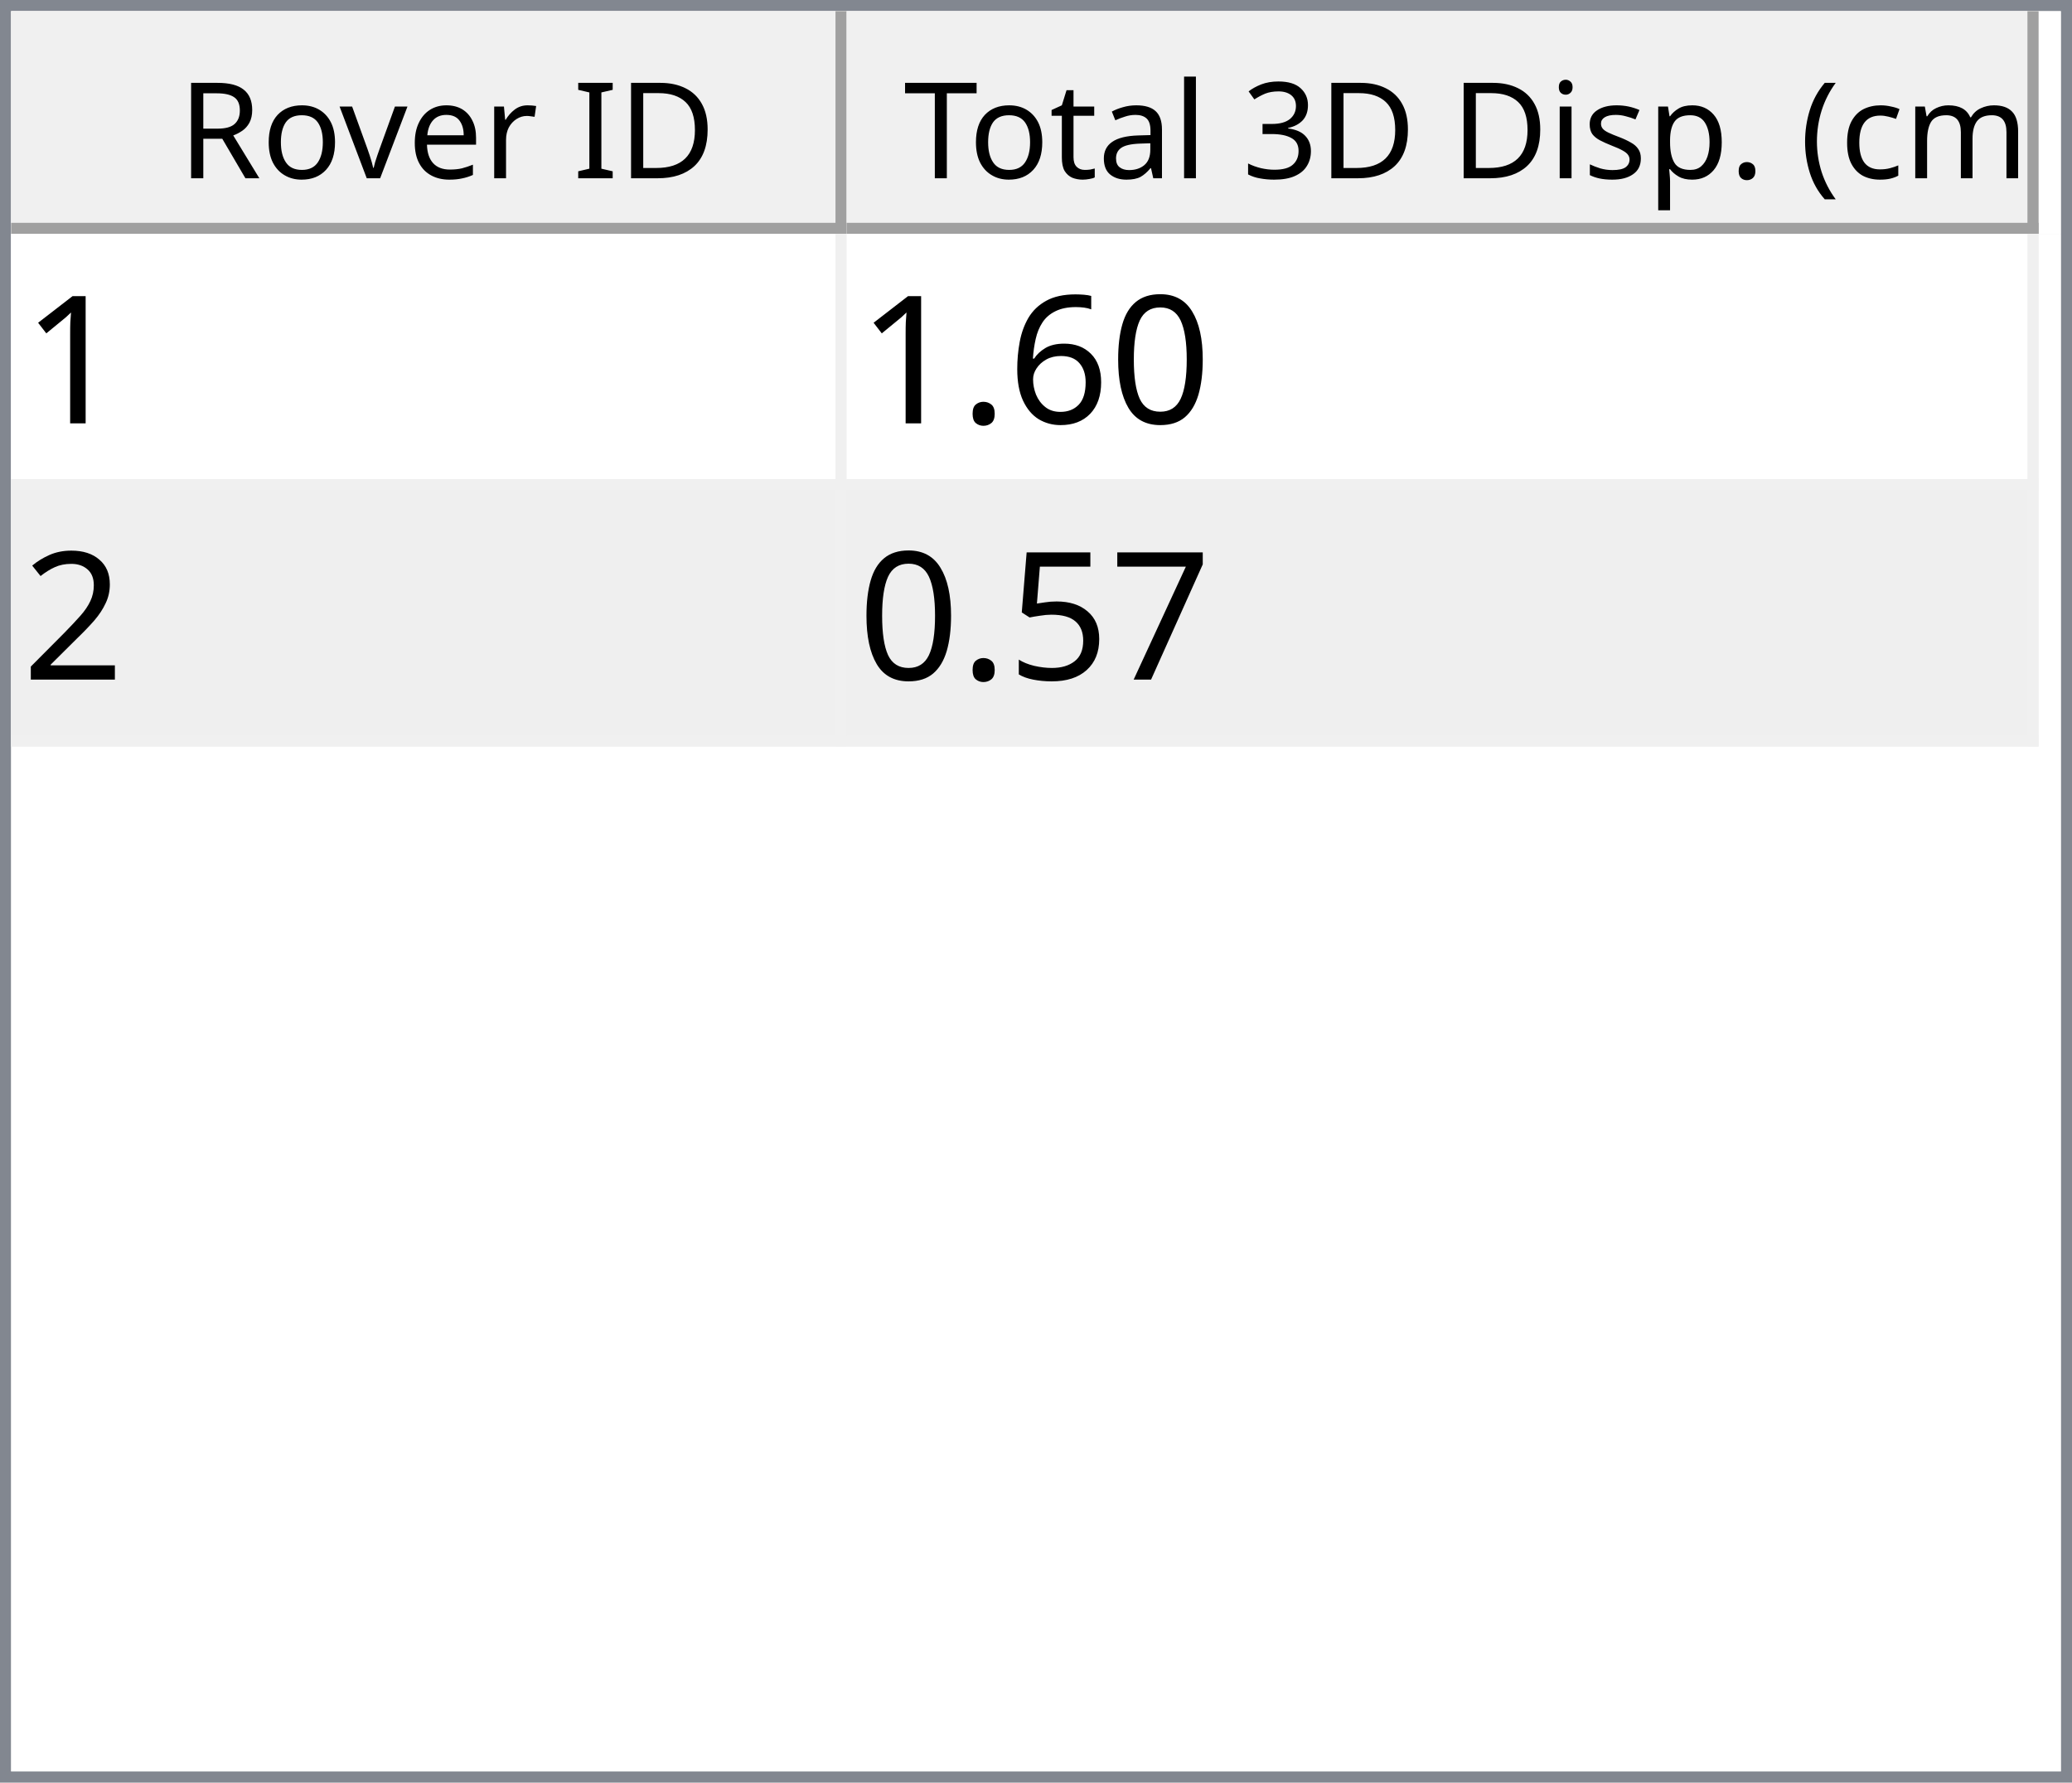
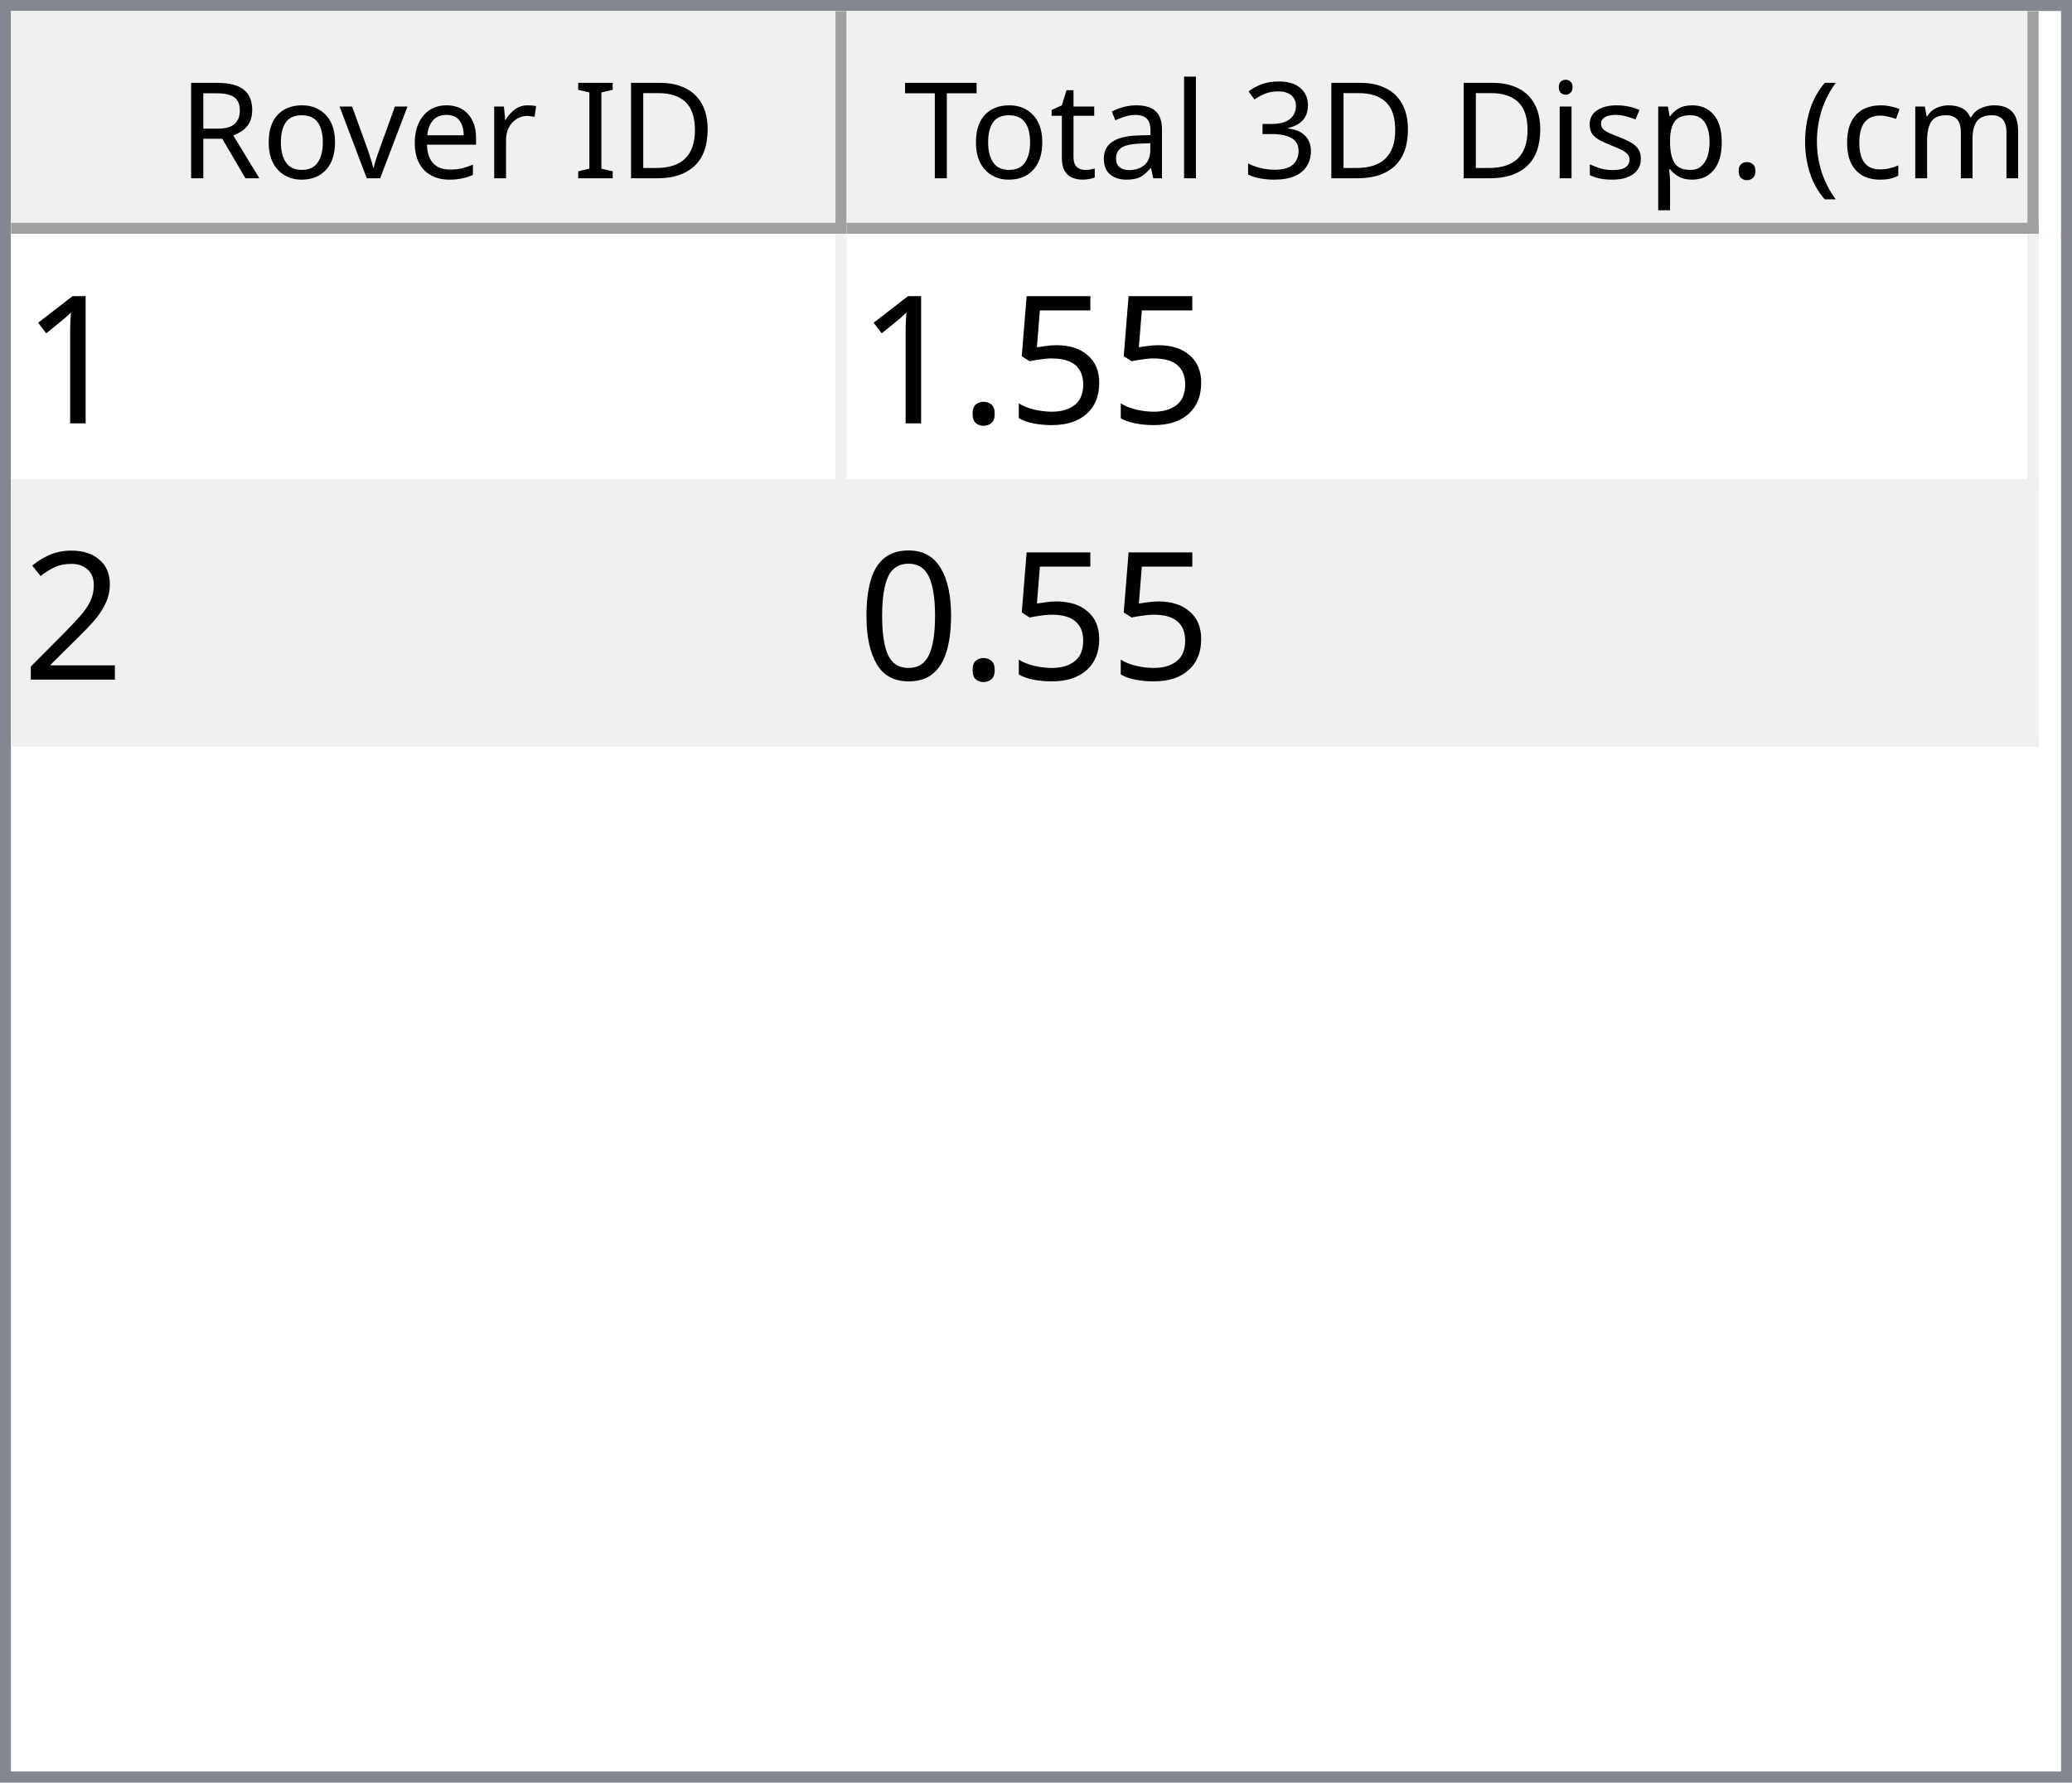
<svg xmlns="http://www.w3.org/2000/svg" style="fill-opacity:1; color-rendering:auto; color-interpolation:auto; text-rendering:auto; stroke:black; stroke-linecap:square; stroke-miterlimit:10; shape-rendering:auto; stroke-opacity:1; fill:black; stroke-dasharray:none; font-weight:normal; stroke-width:1; font-family:'Dialog'; font-style:normal; stroke-linejoin:miter; font-size:12px; stroke-dashoffset:0; image-rendering:auto;" width="186" height="160">
  <defs id="genericDefs" />
  <g>
    <defs id="defs1">
      <clipPath clipPathUnits="userSpaceOnUse" id="clipPath1">
        <path d="M0 0 L186 0 L186 160 L0 160 L0 0 Z" />
      </clipPath>
      <clipPath clipPathUnits="userSpaceOnUse" id="clipPath2">
        <path d="M0 0 L0 160 L186 160 L186 0 Z" />
      </clipPath>
      <clipPath clipPathUnits="userSpaceOnUse" id="clipPath3">
        <path d="M0 0 L0 20 L184 20 L184 0 Z" />
      </clipPath>
      <clipPath clipPathUnits="userSpaceOnUse" id="clipPath4">
        <path d="M0 0 L0 20 L75 20 L75 0 Z" />
      </clipPath>
      <clipPath clipPathUnits="userSpaceOnUse" id="clipPath5">
        <path d="M1 1 L1 19 L74 19 L74 1 Z" />
      </clipPath>
      <clipPath clipPathUnits="userSpaceOnUse" id="clipPath6">
        <path d="M0 0 L0 18 L73 18 L73 0 Z" />
      </clipPath>
      <clipPath clipPathUnits="userSpaceOnUse" id="clipPath7">
        <path d="M-0.5 -0.5 L-0.5 19.5 L74.5 19.5 L74.5 -0.5 Z" />
      </clipPath>
      <clipPath clipPathUnits="userSpaceOnUse" id="clipPath8">
        <path d="M0 0 L0 20 L107 20 L107 0 Z" />
      </clipPath>
      <clipPath clipPathUnits="userSpaceOnUse" id="clipPath9">
        <path d="M1 1 L1 19 L106 19 L106 1 Z" />
      </clipPath>
      <clipPath clipPathUnits="userSpaceOnUse" id="clipPath10">
        <path d="M0 0 L0 18 L105 18 L105 0 Z" />
      </clipPath>
      <clipPath clipPathUnits="userSpaceOnUse" id="clipPath11">
        <path d="M-0.5 -0.5 L-0.5 19.5 L106.5 19.5 L106.5 -0.5 Z" />
      </clipPath>
      <clipPath clipPathUnits="userSpaceOnUse" id="clipPath12">
        <path d="M0 0 L0 138 L184 138 L184 0 Z" />
      </clipPath>
      <clipPath clipPathUnits="userSpaceOnUse" id="clipPath13">
        <path d="M0 0 L0 46 L182 46 L182 0 Z" />
      </clipPath>
      <clipPath clipPathUnits="userSpaceOnUse" id="clipPath14">
        <path d="M-0.5 -0.5 L-0.5 45.5 L181.5 45.5 L181.5 -0.5 Z" />
      </clipPath>
      <clipPath clipPathUnits="userSpaceOnUse" id="clipPath15">
        <path d="M0 0 L0 22 L74 22 L74 0 Z" />
      </clipPath>
      <clipPath clipPathUnits="userSpaceOnUse" id="clipPath16">
        <path d="M0 0 L0 22 L106 22 L106 0 Z" />
      </clipPath>
      <font horiz-adv-x="64.551" id="font1">
        <font-face ascent="107.91" descent="25.098" units-per-em="100" style="font-style:normal; font-family:Segoe UI; font-weight:normal;" />
        <missing-glyph horiz-adv-x="64.551" d="M8.109 0 L8.109 68.266 L56.453 68.266 L56.453 0 L8.109 0 ZM15.328 7.234 L49.219 7.234 L49.219 61.031 L15.328 61.031 L15.328 7.234 Z" />
        <glyph unicode="D" horiz-adv-x="70.117" d="M9.188 0 L9.188 70.016 L28.516 70.016 Q65.531 70.016 65.531 35.891 Q65.531 19.672 55.25 9.836 Q44.969 0 27.734 0 L9.188 0 ZM17.391 62.594 L17.391 7.422 L27.828 7.422 Q41.609 7.422 49.273 14.797 Q56.938 22.172 56.938 35.688 Q56.938 62.594 28.328 62.594 L17.391 62.594 Z" />
        <glyph unicode="I" horiz-adv-x="26.611" d="M17.391 0 L9.188 0 L9.188 70.016 L17.391 70.016 L17.391 0 Z" />
        <glyph unicode=" " horiz-adv-x="27.393" d="" />
        <glyph unicode="r" horiz-adv-x="34.766" d="M34.188 41.891 Q32.078 43.5 28.125 43.5 Q23 43.5 19.555 38.672 Q16.109 33.844 16.109 25.484 L16.109 0 L8.109 0 L8.109 50 L16.109 50 L16.109 39.703 L16.312 39.703 Q18.016 44.969 21.531 47.922 Q25.047 50.875 29.391 50.875 Q32.516 50.875 34.188 50.203 L34.188 41.891 Z" />
        <glyph unicode="e" horiz-adv-x="52.295" d="M48.297 23 L12.984 23 Q13.188 14.656 17.484 10.109 Q21.781 5.562 29.297 5.562 Q37.75 5.562 44.828 11.141 L44.828 3.609 Q38.234 -1.172 27.391 -1.172 Q16.797 -1.172 10.742 5.641 Q4.688 12.453 4.688 24.812 Q4.688 36.469 11.305 43.82 Q17.922 51.172 27.734 51.172 Q37.547 51.172 42.922 44.828 Q48.297 38.484 48.297 27.203 L48.297 23 ZM40.094 29.781 Q40.047 36.719 36.75 40.578 Q33.453 44.438 27.594 44.438 Q21.922 44.438 17.969 40.383 Q14.016 36.328 13.094 29.781 L40.094 29.781 Z" />
        <glyph unicode="v" horiz-adv-x="47.9" d="M47.406 50 L27.484 0 L19.625 0 L0.688 50 L9.469 50 L22.172 13.672 Q23.578 9.672 23.922 6.688 L24.125 6.688 Q24.609 10.453 25.688 13.484 L38.969 50 L47.406 50 Z" />
        <glyph unicode="o" horiz-adv-x="58.594" d="M29 -1.172 Q17.922 -1.172 11.305 5.836 Q4.688 12.844 4.688 24.422 Q4.688 37.016 11.57 44.094 Q18.453 51.172 30.172 51.172 Q41.359 51.172 47.633 44.289 Q53.906 37.406 53.906 25.203 Q53.906 13.234 47.141 6.031 Q40.375 -1.172 29 -1.172 ZM29.594 44.438 Q21.875 44.438 17.383 39.188 Q12.891 33.938 12.891 24.703 Q12.891 15.828 17.43 10.695 Q21.969 5.562 29.594 5.562 Q37.359 5.562 41.531 10.594 Q45.703 15.625 45.703 24.906 Q45.703 34.281 41.531 39.359 Q37.359 44.438 29.594 44.438 Z" />
        <glyph unicode="R" horiz-adv-x="59.814" d="M59.375 0 L49.609 0 L37.891 19.625 Q36.281 22.359 34.766 24.289 Q33.25 26.219 31.664 27.438 Q30.078 28.656 28.25 29.219 Q26.422 29.781 24.125 29.781 L17.391 29.781 L17.391 0 L9.188 0 L9.188 70.016 L30.078 70.016 Q34.672 70.016 38.555 68.867 Q42.438 67.719 45.289 65.375 Q48.141 63.031 49.758 59.547 Q51.375 56.062 51.375 51.375 Q51.375 47.703 50.273 44.656 Q49.172 41.609 47.148 39.211 Q45.125 36.812 42.266 35.133 Q39.406 33.453 35.844 32.516 L35.844 32.328 Q37.594 31.547 38.891 30.547 Q40.188 29.547 41.359 28.18 Q42.531 26.812 43.68 25.078 Q44.828 23.344 46.234 21.047 L59.375 0 ZM17.391 62.594 L17.391 37.203 L28.516 37.203 Q31.594 37.203 34.203 38.133 Q36.812 39.062 38.719 40.797 Q40.625 42.531 41.703 45.047 Q42.781 47.562 42.781 50.688 Q42.781 56.297 39.141 59.445 Q35.5 62.594 28.609 62.594 L17.391 62.594 Z" />
        <glyph unicode=")" horiz-adv-x="30.176" d="M8.297 -15.922 L1.172 -15.922 Q16.406 2.344 16.406 26.812 Q16.406 51.469 1.078 70.016 L8.297 70.016 Q23.531 52.156 23.531 26.703 Q23.531 1.375 8.297 -15.922 Z" />
        <glyph unicode="m" horiz-adv-x="86.133" d="M79.109 0 L71.094 0 L71.094 28.719 Q71.094 37.016 68.531 40.727 Q65.969 44.438 59.906 44.438 Q54.781 44.438 51.195 39.75 Q47.609 35.062 47.609 28.516 L47.609 0 L39.594 0 L39.594 29.688 Q39.594 44.438 28.219 44.438 Q22.953 44.438 19.531 40.016 Q16.109 35.594 16.109 28.516 L16.109 0 L8.109 0 L8.109 50 L16.109 50 L16.109 42.094 L16.312 42.094 Q21.625 51.172 31.844 51.172 Q36.969 51.172 40.773 48.312 Q44.578 45.453 46 40.828 Q51.562 51.172 62.594 51.172 Q79.109 51.172 79.109 30.812 L79.109 0 Z" />
        <glyph unicode="c" horiz-adv-x="46.191" d="M42.188 2.297 Q36.422 -1.172 28.516 -1.172 Q17.828 -1.172 11.258 5.789 Q4.688 12.75 4.688 23.828 Q4.688 36.188 11.766 43.68 Q18.844 51.172 30.672 51.172 Q37.25 51.172 42.281 48.734 L42.281 40.531 Q36.719 44.438 30.375 44.438 Q22.703 44.438 17.797 38.945 Q12.891 33.453 12.891 24.516 Q12.891 15.719 17.508 10.641 Q22.125 5.562 29.891 5.562 Q36.422 5.562 42.188 9.906 L42.188 2.297 Z" />
        <glyph unicode="(" horiz-adv-x="30.176" d="M29.109 -15.922 L21.969 -15.922 Q6.844 1.375 6.844 26.703 Q6.844 52.156 21.969 70.016 L29.203 70.016 Q13.875 51.469 13.875 26.812 Q13.875 2.344 29.109 -15.922 Z" />
        <glyph unicode="." horiz-adv-x="21.68" d="M10.891 -1.078 Q8.641 -1.078 7.055 0.539 Q5.469 2.156 5.469 4.391 Q5.469 6.641 7.055 8.273 Q8.641 9.906 10.891 9.906 Q13.188 9.906 14.797 8.273 Q16.406 6.641 16.406 4.391 Q16.406 2.156 14.797 0.539 Q13.188 -1.078 10.891 -1.078 Z" />
        <glyph unicode="p" horiz-adv-x="58.789" d="M16.312 7.234 L16.109 7.234 L16.109 -23 L8.109 -23 L8.109 50 L16.109 50 L16.109 41.219 L16.312 41.219 Q22.219 51.172 33.594 51.172 Q43.266 51.172 48.688 44.461 Q54.109 37.75 54.109 26.469 Q54.109 13.922 48 6.375 Q41.891 -1.172 31.297 -1.172 Q21.578 -1.172 16.312 7.234 ZM16.109 27.391 L16.109 20.406 Q16.109 14.203 20.141 9.883 Q24.172 5.562 30.375 5.562 Q37.641 5.562 41.773 11.133 Q45.906 16.703 45.906 26.609 Q45.906 34.969 42.047 39.703 Q38.188 44.438 31.594 44.438 Q24.609 44.438 20.359 39.578 Q16.109 34.719 16.109 27.391 Z" />
        <glyph unicode="s" horiz-adv-x="42.432" d="M5.078 1.812 L5.078 10.406 Q11.625 5.562 19.484 5.562 Q30.031 5.562 30.031 12.594 Q30.031 14.594 29.125 15.992 Q28.219 17.391 26.68 18.461 Q25.141 19.531 23.07 20.383 Q21 21.234 18.609 22.172 Q15.281 23.484 12.766 24.828 Q10.25 26.172 8.57 27.859 Q6.891 29.547 6.031 31.695 Q5.172 33.844 5.172 36.719 Q5.172 40.234 6.789 42.945 Q8.406 45.656 11.086 47.484 Q13.766 49.312 17.211 50.242 Q20.656 51.172 24.312 51.172 Q30.812 51.172 35.938 48.922 L35.938 40.828 Q30.422 44.438 23.25 44.438 Q21 44.438 19.195 43.922 Q17.391 43.406 16.094 42.477 Q14.797 41.547 14.086 40.258 Q13.375 38.969 13.375 37.406 Q13.375 35.453 14.086 34.133 Q14.797 32.812 16.164 31.789 Q17.531 30.766 19.484 29.938 Q21.438 29.109 23.922 28.125 Q27.25 26.859 29.883 25.516 Q32.516 24.172 34.375 22.484 Q36.234 20.797 37.234 18.602 Q38.234 16.406 38.234 13.375 Q38.234 9.672 36.602 6.938 Q34.969 4.203 32.234 2.398 Q29.5 0.594 25.93 -0.289 Q22.359 -1.172 18.453 -1.172 Q10.75 -1.172 5.078 1.812 Z" />
        <glyph unicode="i" horiz-adv-x="24.219" d="M12.203 62.703 Q10.062 62.703 8.547 64.164 Q7.031 65.625 7.031 67.875 Q7.031 70.125 8.547 71.609 Q10.062 73.094 12.203 73.094 Q14.406 73.094 15.945 71.609 Q17.484 70.125 17.484 67.875 Q17.484 65.719 15.945 64.211 Q14.406 62.703 12.203 62.703 ZM16.109 0 L8.109 0 L8.109 50 L16.109 50 L16.109 0 Z" />
        <glyph unicode="3" horiz-adv-x="53.906" d="M46.531 19.828 Q46.531 15.094 44.75 11.211 Q42.969 7.328 39.719 4.57 Q36.469 1.812 31.93 0.297 Q27.391 -1.219 21.922 -1.219 Q11.922 -1.219 6 2.594 L6 11.188 Q13.094 5.609 22.219 5.609 Q25.875 5.609 28.828 6.539 Q31.781 7.469 33.906 9.227 Q36.031 10.984 37.18 13.477 Q38.328 15.969 38.328 19.094 Q38.328 32.812 18.797 32.812 L12.984 32.812 L12.984 39.594 L18.5 39.594 Q35.797 39.594 35.797 52.484 Q35.797 64.406 22.609 64.406 Q15.188 64.406 8.688 59.422 L8.688 67.188 Q15.375 71.188 24.609 71.188 Q29 71.188 32.57 69.969 Q36.141 68.75 38.68 66.555 Q41.219 64.359 42.609 61.281 Q44 58.203 44 54.5 Q44 40.672 30.031 36.719 L30.031 36.531 Q33.594 36.141 36.625 34.797 Q39.656 33.453 41.852 31.305 Q44.047 29.156 45.289 26.25 Q46.531 23.344 46.531 19.828 Z" />
        <glyph unicode="l" horiz-adv-x="24.219" d="M16.109 0 L8.109 0 L8.109 74.031 L16.109 74.031 L16.109 0 Z" />
        <glyph unicode="a" horiz-adv-x="50.879" d="M43.891 0 L35.891 0 L35.891 7.812 L35.688 7.812 Q30.469 -1.172 20.312 -1.172 Q12.844 -1.172 8.617 2.781 Q4.391 6.734 4.391 13.281 Q4.391 27.297 20.906 29.594 L35.891 31.688 Q35.891 44.438 25.594 44.438 Q16.547 44.438 9.281 38.281 L9.281 46.484 Q16.656 51.172 26.266 51.172 Q43.891 51.172 43.891 32.516 L43.891 0 ZM35.891 25.297 L23.828 23.641 Q18.266 22.859 15.43 20.875 Q12.594 18.891 12.594 13.875 Q12.594 10.203 15.211 7.883 Q17.828 5.562 22.172 5.562 Q28.125 5.562 32.008 9.742 Q35.891 13.922 35.891 20.312 L35.891 25.297 Z" />
        <glyph unicode="t" horiz-adv-x="33.887" d="M31.297 0.484 Q28.469 -1.078 23.828 -1.078 Q10.688 -1.078 10.688 13.578 L10.688 43.172 L2.094 43.172 L2.094 50 L10.688 50 L10.688 62.203 L18.703 64.797 L18.703 50 L31.297 50 L31.297 43.172 L18.703 43.172 L18.703 14.984 Q18.703 9.969 20.414 7.82 Q22.125 5.672 26.078 5.672 Q29.109 5.672 31.297 7.328 L31.297 0.484 Z" />
        <glyph unicode="T" horiz-adv-x="52.393" d="M50.594 62.594 L30.375 62.594 L30.375 0 L22.172 0 L22.172 62.594 L2 62.594 L2 70.016 L50.594 70.016 L50.594 62.594 Z" />
      </font>
      <font horiz-adv-x="75.0" id="font2">
        <font-face ascent="100.537" descent="21.973" units-per-em="100" style="font-style:normal; font-family:sans-serif; font-weight:normal;" />
        <missing-glyph horiz-adv-x="75.0" d="M12.5 0 L12.5 62.5 L62.5 62.5 L62.5 0 L12.5 0 ZM14.062 1.562 L60.938 1.562 L60.938 60.938 L14.062 60.938 L14.062 1.562 Z" />
        <glyph unicode="1" horiz-adv-x="55.615" d="M37.25 0 L28.469 0 L28.469 56 Q25.297 52.984 20.141 49.953 Q14.984 46.922 10.891 45.406 L10.891 53.906 Q18.266 57.375 23.781 62.305 Q29.297 67.234 31.594 71.875 L37.25 71.875 L37.25 0 Z" />
-         <glyph unicode="0" horiz-adv-x="55.615" d="M4.156 35.297 Q4.156 48 6.766 55.742 Q9.375 63.484 14.523 67.68 Q19.672 71.875 27.484 71.875 Q33.25 71.875 37.594 69.555 Q41.938 67.234 44.773 62.867 Q47.609 58.5 49.219 52.227 Q50.828 45.953 50.828 35.297 Q50.828 22.703 48.242 14.969 Q45.656 7.234 40.508 3.008 Q35.359 -1.219 27.484 -1.219 Q17.141 -1.219 11.234 6.203 Q4.156 15.141 4.156 35.297 ZM13.188 35.297 Q13.188 17.672 17.312 11.836 Q21.438 6 27.484 6 Q33.547 6 37.672 11.859 Q41.797 17.719 41.797 35.297 Q41.797 52.984 37.672 58.789 Q33.547 64.594 27.391 64.594 Q21.344 64.594 17.719 59.469 Q13.188 52.938 13.188 35.297 Z" />
-         <glyph unicode="6" horiz-adv-x="55.615" d="M49.75 54.047 L41.016 53.375 Q39.844 58.547 37.703 60.891 Q34.125 64.656 28.906 64.656 Q24.703 64.656 21.531 62.312 Q17.391 59.281 14.992 53.469 Q12.594 47.656 12.5 36.922 Q15.672 41.75 20.266 44.094 Q24.859 46.438 29.891 46.438 Q38.672 46.438 44.852 39.969 Q51.031 33.5 51.031 23.25 Q51.031 16.5 48.125 10.719 Q45.219 4.938 40.141 1.859 Q35.062 -1.219 28.609 -1.219 Q17.625 -1.219 10.695 6.859 Q3.766 14.938 3.766 33.5 Q3.766 54.25 11.422 63.672 Q18.109 71.875 29.438 71.875 Q37.891 71.875 43.289 67.141 Q48.688 62.406 49.75 54.047 ZM13.875 23.188 Q13.875 18.656 15.797 14.508 Q17.719 10.359 21.188 8.18 Q24.656 6 28.469 6 Q34.031 6 38.039 10.492 Q42.047 14.984 42.047 22.703 Q42.047 30.125 38.086 34.398 Q34.125 38.672 28.125 38.672 Q22.172 38.672 18.023 34.398 Q13.875 30.125 13.875 23.188 Z" />
+         <glyph unicode="5" horiz-adv-x="55.615" d="M4.156 18.75 L13.375 19.531 Q14.406 12.797 18.141 9.398 Q21.875 6 27.156 6 Q33.5 6 37.891 10.789 Q42.281 15.578 42.281 23.484 Q42.281 31 38.062 35.352 Q33.844 39.703 27 39.703 Q22.75 39.703 19.336 37.773 Q15.922 35.844 13.969 32.766 L5.719 33.844 L12.641 70.609 L48.25 70.609 L48.25 62.203 L19.672 62.203 L15.828 42.969 Q22.266 47.469 29.344 47.469 Q38.719 47.469 45.164 40.969 Q51.609 34.469 51.609 24.266 Q51.609 14.547 45.953 7.469 Q39.062 -1.219 27.156 -1.219 Q17.391 -1.219 11.211 4.25 Q5.031 9.719 4.156 18.75 Z" />
        <glyph unicode="." horiz-adv-x="27.783" d="M9.078 0 L9.078 10.016 L19.094 10.016 L19.094 0 L9.078 0 Z" />
        <glyph unicode="2" horiz-adv-x="55.615" d="M50.344 8.453 L50.344 0 L3.031 0 Q2.938 3.172 4.047 6.109 Q5.859 10.938 9.836 15.625 Q13.812 20.312 21.344 26.469 Q33.016 36.031 37.117 41.625 Q41.219 47.219 41.219 52.203 Q41.219 57.422 37.477 61.008 Q33.734 64.594 27.734 64.594 Q21.391 64.594 17.578 60.789 Q13.766 56.984 13.719 50.25 L4.688 51.172 Q5.609 61.281 11.664 66.578 Q17.719 71.875 27.938 71.875 Q38.234 71.875 44.242 66.164 Q50.25 60.453 50.25 52 Q50.25 47.703 48.492 43.555 Q46.734 39.406 42.656 34.812 Q38.578 30.219 29.109 22.219 Q21.188 15.578 18.945 13.211 Q16.703 10.844 15.234 8.453 L50.344 8.453 Z" />
-         <glyph unicode="7" horiz-adv-x="55.615" d="M4.734 62.203 L4.734 70.656 L51.078 70.656 L51.078 63.812 Q44.234 56.547 37.523 44.484 Q30.812 32.422 27.156 19.672 Q24.516 10.688 23.781 0 L14.75 0 Q14.891 8.453 18.062 20.414 Q21.234 32.375 27.172 43.484 Q33.109 54.594 39.797 62.203 L4.734 62.203 Z" />
-         <glyph unicode="5" horiz-adv-x="55.615" d="M4.156 18.75 L13.375 19.531 Q14.406 12.797 18.141 9.398 Q21.875 6 27.156 6 Q33.5 6 37.891 10.789 Q42.281 15.578 42.281 23.484 Q42.281 31 38.062 35.352 Q33.844 39.703 27 39.703 Q22.75 39.703 19.336 37.773 Q15.922 35.844 13.969 32.766 L5.719 33.844 L12.641 70.609 L48.25 70.609 L48.25 62.203 L19.672 62.203 L15.828 42.969 Q22.266 47.469 29.344 47.469 Q38.719 47.469 45.164 40.969 Q51.609 34.469 51.609 24.266 Q51.609 14.547 45.953 7.469 Q39.062 -1.219 27.156 -1.219 Q17.391 -1.219 11.211 4.25 Q5.031 9.719 4.156 18.75 Z" />
+         <glyph unicode="0" horiz-adv-x="55.615" d="M4.156 35.297 Q4.156 48 6.766 55.742 Q9.375 63.484 14.523 67.68 Q19.672 71.875 27.484 71.875 Q33.25 71.875 37.594 69.555 Q41.938 67.234 44.773 62.867 Q47.609 58.5 49.219 52.227 Q50.828 45.953 50.828 35.297 Q50.828 22.703 48.242 14.969 Q45.656 7.234 40.508 3.008 Q35.359 -1.219 27.484 -1.219 Q17.141 -1.219 11.234 6.203 Q4.156 15.141 4.156 35.297 ZM13.188 35.297 Q13.188 17.672 17.312 11.836 Q21.438 6 27.484 6 Q33.547 6 37.672 11.859 Q41.797 17.719 41.797 35.297 Q41.797 52.984 37.672 58.789 Q33.547 64.594 27.391 64.594 Q21.344 64.594 17.719 59.469 Q13.188 52.938 13.188 35.297 Z" />
      </font>
    </defs>
    <g style="fill:white; stroke:white;">
      <rect x="0" y="0" width="186" style="clip-path:url(#clipPath1); stroke:none;" height="160" />
    </g>
    <g style="fill:white; text-rendering:optimizeSpeed; color-rendering:optimizeSpeed; image-rendering:optimizeSpeed; shape-rendering:crispEdges; stroke:white; color-interpolation:sRGB;">
      <rect x="0" width="186" height="160" y="0" style="stroke:none;" />
      <path style="stroke:none;" d="M0 160 L186 160 L186 0 L0 0 Z" />
    </g>
    <g style="fill:rgb(240,240,240); font-family:'Segoe UI'; stroke:rgb(240,240,240);">
      <rect x="0" y="0" width="186" style="clip-path:url(#clipPath2); stroke:none;" height="160" />
    </g>
    <g style="fill:rgb(130,135,144); font-family:'Segoe UI'; stroke:rgb(130,135,144);">
      <path d="M0 0 L186 0 L186 160 L0 160 L0 0 ZM1 1 L185 1 L185 159 L1 159 L1 1 Z" style="fill-rule:evenodd; clip-path:url(#clipPath2); stroke:none;" />
    </g>
    <g style="fill:white; font-family:'Segoe UI'; stroke:white;" transform="translate(1,1)">
      <rect x="0" y="0" width="184" style="clip-path:url(#clipPath3); stroke:none;" height="20" />
    </g>
    <g style="fill:rgb(240,240,240); font-family:'Segoe UI'; stroke:rgb(240,240,240);" transform="translate(1,1)">
      <rect x="0" y="0" width="75" style="clip-path:url(#clipPath4); stroke:none;" height="20" />
    </g>
    <g style="font-family:'Segoe UI';" transform="translate(2,2)">
      <text x="14" xml:space="preserve" y="14" style="clip-path:url(#clipPath6); stroke:none;">Rover ID</text>
    </g>
    <g style="fill:rgb(160,160,160); font-family:'Segoe UI'; stroke:rgb(160,160,160); stroke-linejoin:bevel;" transform="translate(1.5,1.5)">
      <line x1="74" x2="74" y1="0" style="fill:none; clip-path:url(#clipPath7);" y2="19" />
    </g>
    <g style="fill:rgb(160,160,160); font-family:'Segoe UI'; stroke:rgb(160,160,160); stroke-linejoin:bevel;" transform="matrix(1,0,0,1,1,1) translate(0.5,0.5)">
      <line x1="0" x2="74" y1="19" style="fill:none; clip-path:url(#clipPath7);" y2="19" />
    </g>
    <g style="fill:rgb(240,240,240); font-family:'Segoe UI'; stroke:rgb(240,240,240);" transform="translate(76,1)">
      <rect x="0" y="0" width="107" style="clip-path:url(#clipPath8); stroke:none;" height="20" />
    </g>
    <g style="font-family:'Segoe UI';" transform="translate(77,2)">
      <text x="1" xml:space="preserve" y="14" style="clip-path:url(#clipPath10); stroke:none;"> Total 3D Disp. (cm)</text>
    </g>
    <g style="fill:rgb(160,160,160); font-family:'Segoe UI'; stroke:rgb(160,160,160); stroke-linejoin:bevel;" transform="translate(76.5,1.5)">
      <line x1="106" x2="106" y1="0" style="fill:none; clip-path:url(#clipPath11);" y2="19" />
    </g>
    <g style="fill:rgb(160,160,160); font-family:'Segoe UI'; stroke:rgb(160,160,160); stroke-linejoin:bevel;" transform="matrix(1,0,0,1,76,1) translate(0.5,0.5)">
      <line x1="0" x2="106" y1="19" style="fill:none; clip-path:url(#clipPath11);" y2="19" />
    </g>
    <g style="fill:white; font-family:'Segoe UI'; stroke:white;" transform="translate(1,21)">
      <rect x="0" y="0" width="184" style="clip-path:url(#clipPath12); stroke:none;" height="138" />
    </g>
    <g style="fill:rgb(240,240,240); font-size:16px; font-family:sans-serif; stroke:rgb(240,240,240);" transform="translate(1,21)">
      <rect x="0" y="0" width="182" style="clip-path:url(#clipPath13); stroke:none;" height="46" />
      <line transform="translate(0.5,0.5)" x1="0" x2="181" y1="22" style="clip-path:url(#clipPath14); fill:none; stroke-linejoin:bevel;" y2="22" />
    </g>
    <g transform="matrix(1,0,0,1,1,21) translate(0.5,0.5)" style="fill:rgb(240,240,240); font-size:16px; font-family:sans-serif; stroke:rgb(240,240,240); stroke-linejoin:bevel;">
      <line x1="0" x2="181" y1="45" style="fill:none; clip-path:url(#clipPath14);" y2="45" />
    </g>
    <g transform="matrix(1,0,0,1,1,21) translate(0.5,0.5)" style="fill:rgb(240,240,240); font-size:16px; font-family:sans-serif; stroke:rgb(240,240,240); stroke-linejoin:bevel;">
      <line x1="74" x2="74" y1="0" style="fill:none; clip-path:url(#clipPath14);" y2="45" />
    </g>
    <g transform="matrix(1,0,0,1,1,21) translate(0.5,0.5)" style="fill:rgb(240,240,240); font-size:16px; font-family:sans-serif; stroke:rgb(240,240,240); stroke-linejoin:bevel;">
      <line x1="181" x2="181" y1="0" style="fill:none; clip-path:url(#clipPath14);" y2="45" />
    </g>
    <g style="fill:white; font-size:16px; font-family:sans-serif; stroke:white;" transform="matrix(1,0,0,1,1,21)">
      <rect x="0" y="0" width="74" style="clip-path:url(#clipPath15); stroke:none;" height="22" />
      <text x="1" y="17" style="fill:black; clip-path:url(#clipPath15); stroke:none;" xml:space="preserve">1</text>
    </g>
    <g style="fill:white; font-size:16px; font-family:sans-serif; stroke:white;" transform="matrix(1,0,0,1,1,21) translate(75,0)">
      <rect x="0" y="0" width="106" style="clip-path:url(#clipPath16); stroke:none;" height="22" />
-       <text x="1" y="17" style="fill:black; clip-path:url(#clipPath16); stroke:none;" xml:space="preserve">1.60</text>
+       <text x="1" y="17" style="fill:black; clip-path:url(#clipPath16); stroke:none;" xml:space="preserve">1.55</text>
    </g>
    <g style="fill:rgb(239,239,239); font-size:16px; font-family:sans-serif; stroke:rgb(239,239,239);" transform="matrix(1,0,0,1,1,21) translate(0,23)">
      <rect x="0" y="0" width="74" style="clip-path:url(#clipPath15); stroke:none;" height="22" />
      <text x="1" y="17" style="fill:black; clip-path:url(#clipPath15); stroke:none;" xml:space="preserve">2</text>
    </g>
    <g style="fill:rgb(239,239,239); font-size:16px; font-family:sans-serif; stroke:rgb(239,239,239);" transform="matrix(1,0,0,1,1,21) translate(75,23)">
      <rect x="0" y="0" width="106" style="clip-path:url(#clipPath16); stroke:none;" height="22" />
-       <text x="1" y="17" style="fill:black; clip-path:url(#clipPath16); stroke:none;" xml:space="preserve">0.57</text>
+       <text x="1" y="17" style="fill:black; clip-path:url(#clipPath16); stroke:none;" xml:space="preserve">0.55</text>
    </g>
  </g>
</svg>
